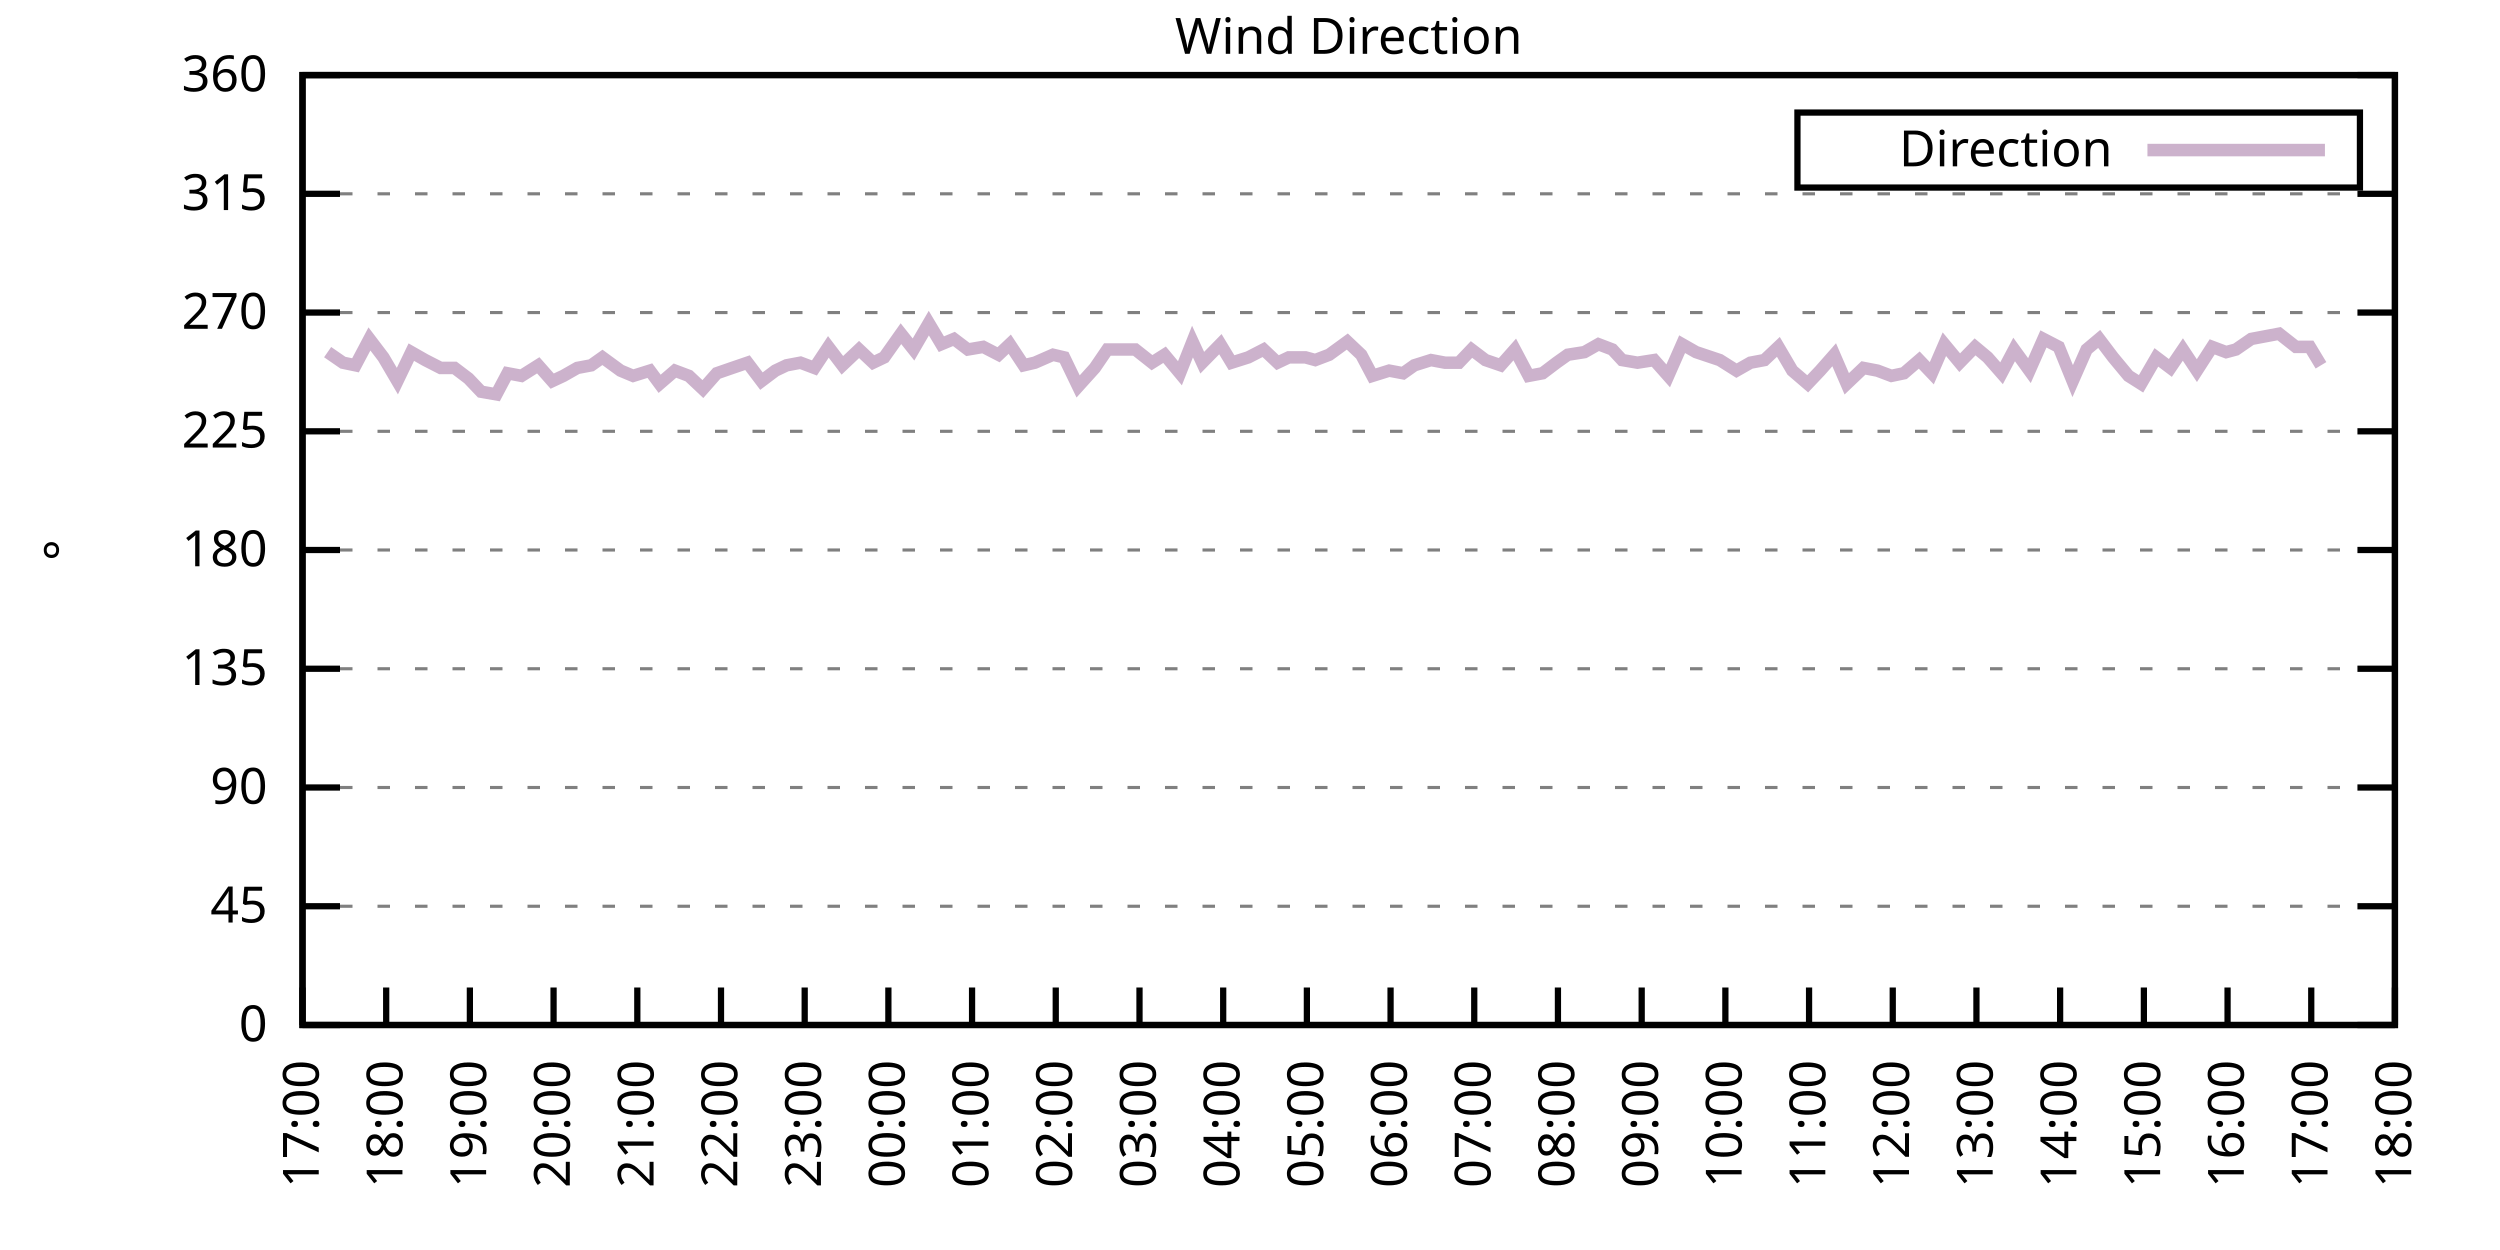
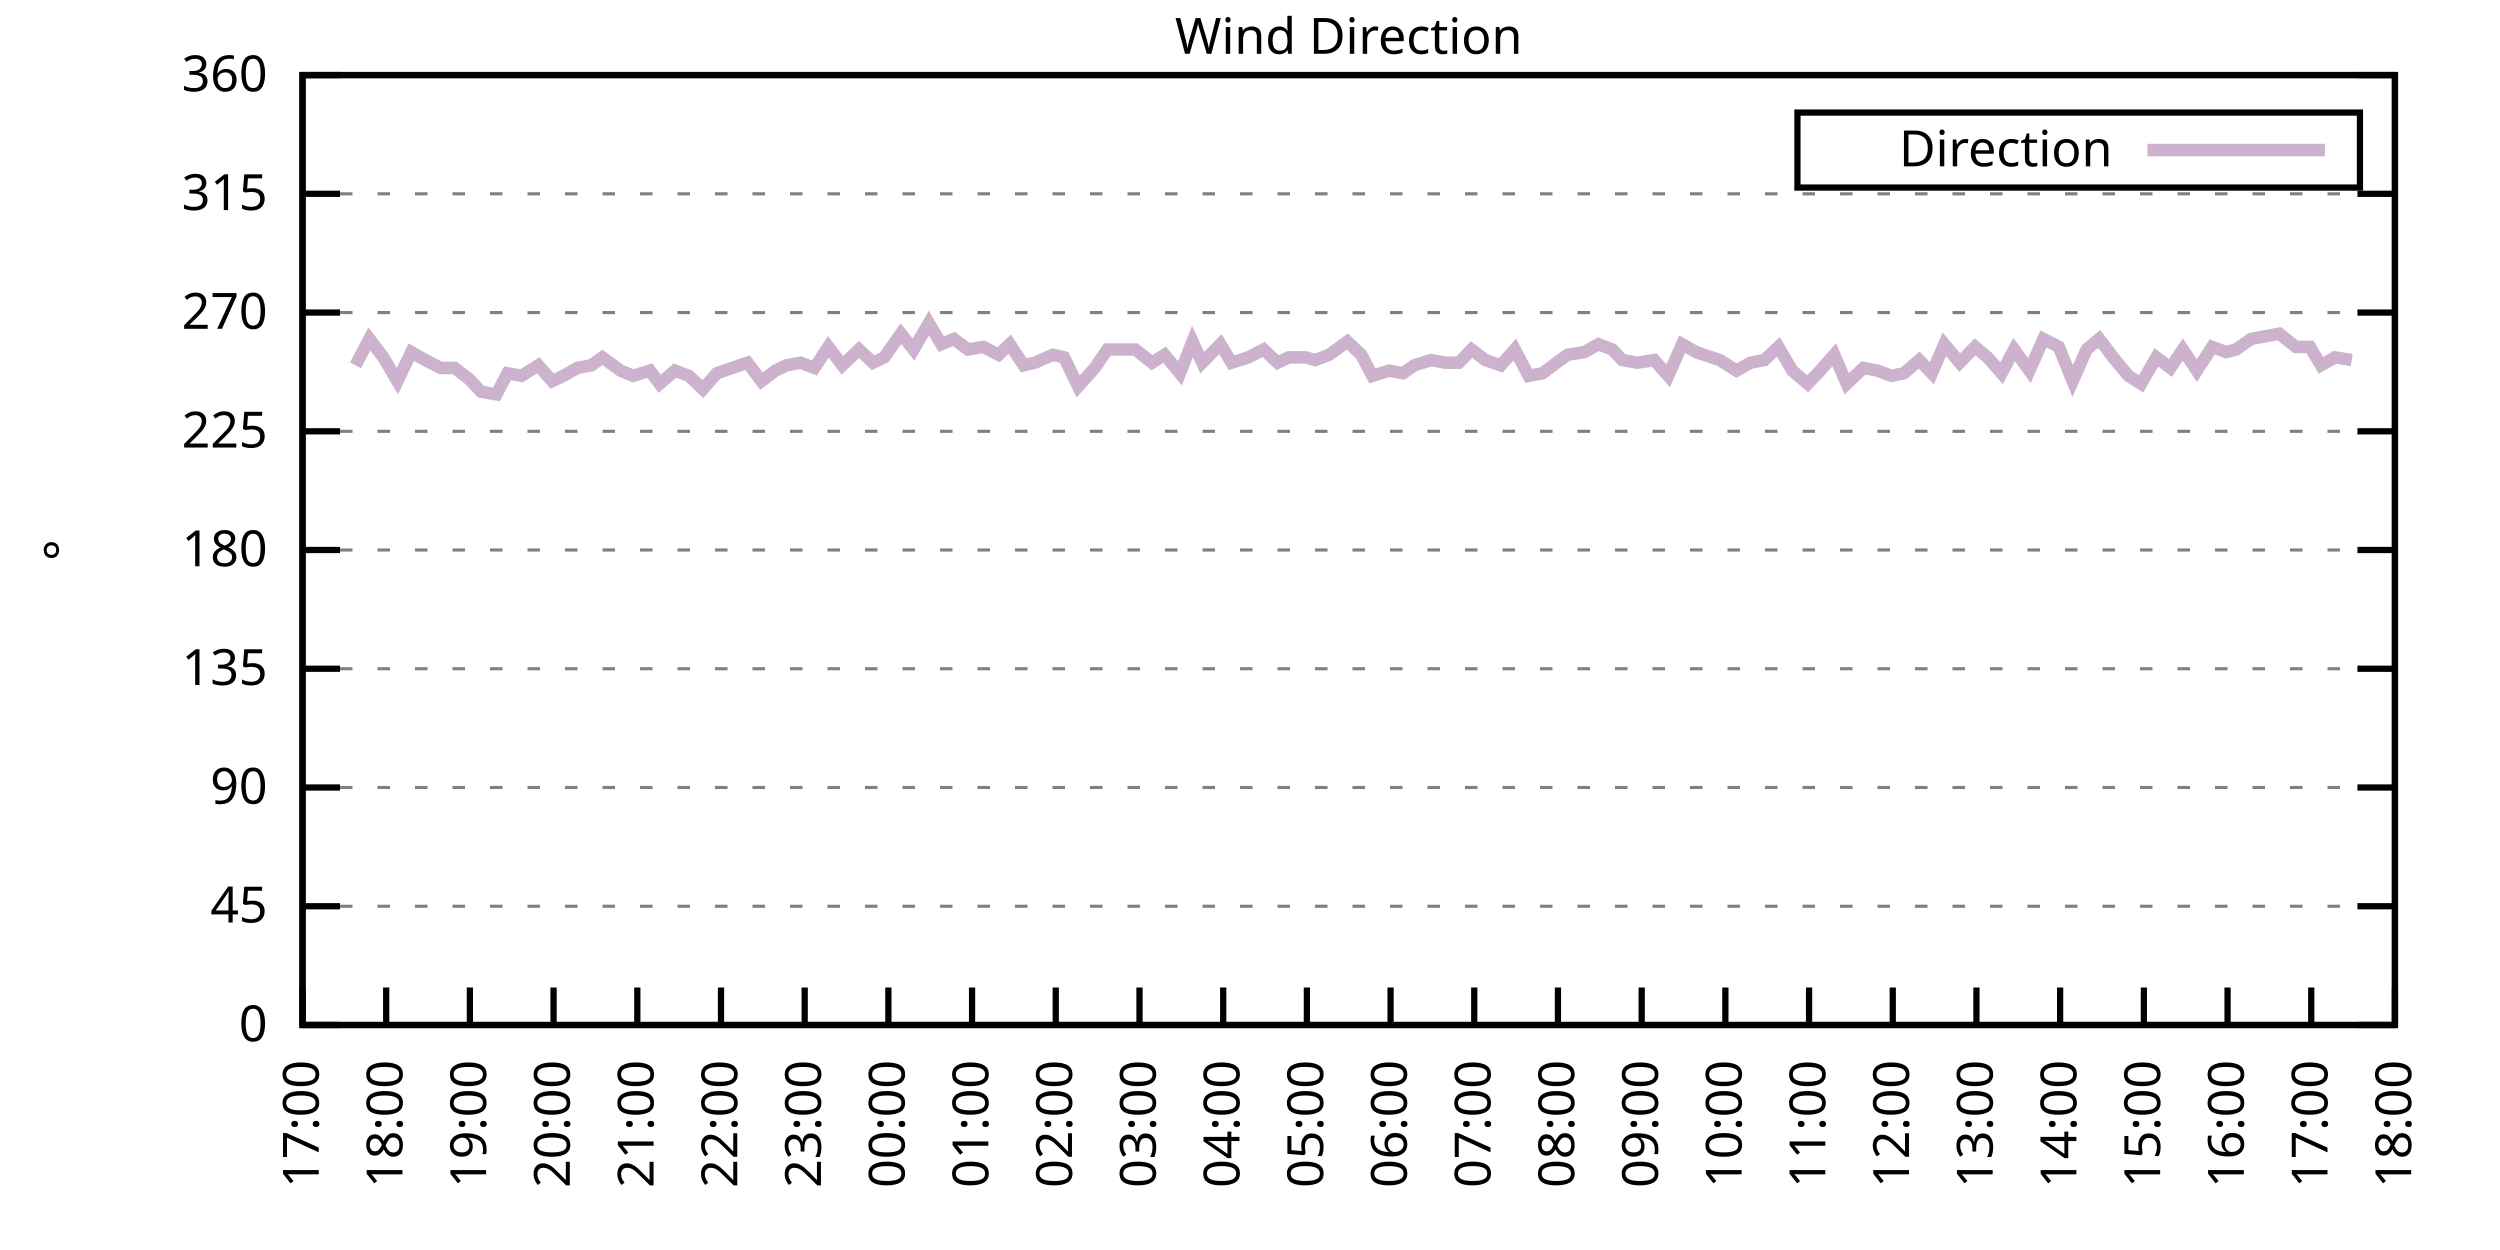
<svg xmlns="http://www.w3.org/2000/svg" xmlns:xlink="http://www.w3.org/1999/xlink" width="400" height="200" viewBox="0 0 400 200">
  <g id="gnuplot_canvas">
    <rect x="0" y="0" width="400" height="200" fill="none" />
    <defs>
      <circle id="gpDot" r="0.5" stroke-width="0.5" stroke="currentColor" />
      <path id="gpPt0" stroke-width="0.333" stroke="currentColor" d="M-1,0 h2 M0,-1 v2" />
      <path id="gpPt1" stroke-width="0.333" stroke="currentColor" d="M-1,-1 L1,1 M1,-1 L-1,1" />
      <path id="gpPt2" stroke-width="0.333" stroke="currentColor" d="M-1,0 L1,0 M0,-1 L0,1 M-1,-1 L1,1 M-1,1 L1,-1" />
      <rect id="gpPt3" stroke-width="0.333" stroke="currentColor" x="-1" y="-1" width="2" height="2" />
      <rect id="gpPt4" stroke-width="0.333" stroke="currentColor" fill="currentColor" x="-1" y="-1" width="2" height="2" />
      <circle id="gpPt5" stroke-width="0.333" stroke="currentColor" cx="0" cy="0" r="1" />
      <use xlink:href="#gpPt5" id="gpPt6" fill="currentColor" stroke="none" />
      <path id="gpPt7" stroke-width="0.333" stroke="currentColor" d="M0,-1.33 L-1.33,0.67 L1.33,0.67 z" />
      <use xlink:href="#gpPt7" id="gpPt8" fill="currentColor" stroke="none" />
      <use xlink:href="#gpPt7" id="gpPt9" stroke="currentColor" transform="rotate(180)" />
      <use xlink:href="#gpPt9" id="gpPt10" fill="currentColor" stroke="none" />
      <use xlink:href="#gpPt3" id="gpPt11" stroke="currentColor" transform="rotate(45)" />
      <use xlink:href="#gpPt11" id="gpPt12" fill="currentColor" stroke="none" />
      <path id="gpPt13" stroke-width="0.333" stroke="currentColor" d="M0,1.330 L1.265,0.411 L0.782,-1.067 L-0.782,-1.076 L-1.265,0.411 z" />
      <use xlink:href="#gpPt13" id="gpPt14" fill="currentColor" stroke="none" />
      <filter id="textbox" filterUnits="objectBoundingBox" x="0" y="0" height="1" width="1">
        <feFlood flood-color="white" flood-opacity="1" result="bgnd" />
        <feComposite in="SourceGraphic" in2="bgnd" operator="atop" />
      </filter>
      <filter id="greybox" filterUnits="objectBoundingBox" x="0" y="0" height="1" width="1">
        <feFlood flood-color="lightgrey" flood-opacity="1" result="grey" />
        <feComposite in="SourceGraphic" in2="grey" operator="atop" />
      </filter>
    </defs>
    <g fill="none" color="white" stroke="currentColor" stroke-width="1.00" stroke-linecap="butt" stroke-linejoin="miter">
</g>
    <g fill="none" color="black" stroke="currentColor" stroke-width="1.00" stroke-linecap="butt" stroke-linejoin="miter">
      <g stroke="none" shape-rendering="crispEdges">
        <polygon fill="rgb(255, 255, 255)" points="48.40,164.00 383.18,164.00 383.18,12.02 48.40,12.02 " />
      </g>
    </g>
    <g fill="none" color="black" stroke="currentColor" stroke-width="1.00" stroke-linecap="butt" stroke-linejoin="miter">
</g>
    <g fill="none" color="black" stroke="black" stroke-width="0.50" stroke-linecap="butt" stroke-linejoin="miter">
</g>
    <g fill="none" color="gray" stroke="currentColor" stroke-width="0.50" stroke-linecap="butt" stroke-linejoin="miter">
      <path stroke="gray" stroke-dasharray="2,4" class="gridline" d="M48.40,164.00 L383.19,164.00  " />
    </g>
    <g fill="none" color="gray" stroke="gray" stroke-width="1.00" stroke-linecap="butt" stroke-linejoin="miter">
</g>
    <g fill="none" color="black" stroke="currentColor" stroke-width="1.00" stroke-linecap="butt" stroke-linejoin="miter">
      <path stroke="black" d="M48.40,164.00 L54.40,164.00 M383.19,164.00 L377.19,164.00  " />
      <g transform="translate(42.80,166.60)" stroke="none" fill="black" font-family="Sans" font-size="8.00" text-anchor="end">
        <text>
          <tspan font-family="Sans"> 0</tspan>
        </text>
      </g>
    </g>
    <g fill="none" color="black" stroke="currentColor" stroke-width="1.00" stroke-linecap="butt" stroke-linejoin="miter">
</g>
    <g fill="none" color="black" stroke="black" stroke-width="0.50" stroke-linecap="butt" stroke-linejoin="miter">
</g>
    <g fill="none" color="gray" stroke="currentColor" stroke-width="0.50" stroke-linecap="butt" stroke-linejoin="miter">
      <path stroke="gray" stroke-dasharray="2,4" class="gridline" d="M48.40,145.00 L383.19,145.00  " />
    </g>
    <g fill="none" color="gray" stroke="gray" stroke-width="1.00" stroke-linecap="butt" stroke-linejoin="miter">
</g>
    <g fill="none" color="black" stroke="currentColor" stroke-width="1.00" stroke-linecap="butt" stroke-linejoin="miter">
      <path stroke="black" d="M48.40,145.00 L54.40,145.00 M383.19,145.00 L377.19,145.00  " />
      <g transform="translate(42.80,147.60)" stroke="none" fill="black" font-family="Sans" font-size="8.00" text-anchor="end">
        <text>
          <tspan font-family="Sans"> 45</tspan>
        </text>
      </g>
    </g>
    <g fill="none" color="black" stroke="currentColor" stroke-width="1.00" stroke-linecap="butt" stroke-linejoin="miter">
</g>
    <g fill="none" color="black" stroke="black" stroke-width="0.50" stroke-linecap="butt" stroke-linejoin="miter">
</g>
    <g fill="none" color="gray" stroke="currentColor" stroke-width="0.50" stroke-linecap="butt" stroke-linejoin="miter">
      <path stroke="gray" stroke-dasharray="2,4" class="gridline" d="M48.40,126.00 L383.19,126.00  " />
    </g>
    <g fill="none" color="gray" stroke="gray" stroke-width="1.00" stroke-linecap="butt" stroke-linejoin="miter">
</g>
    <g fill="none" color="black" stroke="currentColor" stroke-width="1.00" stroke-linecap="butt" stroke-linejoin="miter">
      <path stroke="black" d="M48.40,126.00 L54.40,126.00 M383.19,126.00 L377.19,126.00  " />
      <g transform="translate(42.80,128.60)" stroke="none" fill="black" font-family="Sans" font-size="8.00" text-anchor="end">
        <text>
          <tspan font-family="Sans"> 90</tspan>
        </text>
      </g>
    </g>
    <g fill="none" color="black" stroke="currentColor" stroke-width="1.00" stroke-linecap="butt" stroke-linejoin="miter">
</g>
    <g fill="none" color="black" stroke="black" stroke-width="0.50" stroke-linecap="butt" stroke-linejoin="miter">
</g>
    <g fill="none" color="gray" stroke="currentColor" stroke-width="0.50" stroke-linecap="butt" stroke-linejoin="miter">
      <path stroke="gray" stroke-dasharray="2,4" class="gridline" d="M48.40,107.00 L383.19,107.00  " />
    </g>
    <g fill="none" color="gray" stroke="gray" stroke-width="1.00" stroke-linecap="butt" stroke-linejoin="miter">
</g>
    <g fill="none" color="black" stroke="currentColor" stroke-width="1.00" stroke-linecap="butt" stroke-linejoin="miter">
      <path stroke="black" d="M48.40,107.00 L54.40,107.00 M383.19,107.00 L377.19,107.00  " />
      <g transform="translate(42.80,109.60)" stroke="none" fill="black" font-family="Sans" font-size="8.00" text-anchor="end">
        <text>
          <tspan font-family="Sans"> 135</tspan>
        </text>
      </g>
    </g>
    <g fill="none" color="black" stroke="currentColor" stroke-width="1.00" stroke-linecap="butt" stroke-linejoin="miter">
</g>
    <g fill="none" color="black" stroke="black" stroke-width="0.50" stroke-linecap="butt" stroke-linejoin="miter">
</g>
    <g fill="none" color="gray" stroke="currentColor" stroke-width="0.50" stroke-linecap="butt" stroke-linejoin="miter">
      <path stroke="gray" stroke-dasharray="2,4" class="gridline" d="M48.40,88.00 L383.19,88.00  " />
    </g>
    <g fill="none" color="gray" stroke="gray" stroke-width="1.00" stroke-linecap="butt" stroke-linejoin="miter">
</g>
    <g fill="none" color="black" stroke="currentColor" stroke-width="1.00" stroke-linecap="butt" stroke-linejoin="miter">
      <path stroke="black" d="M48.40,88.00 L54.40,88.00 M383.19,88.00 L377.19,88.00  " />
      <g transform="translate(42.80,90.60)" stroke="none" fill="black" font-family="Sans" font-size="8.00" text-anchor="end">
        <text>
          <tspan font-family="Sans"> 180</tspan>
        </text>
      </g>
    </g>
    <g fill="none" color="black" stroke="currentColor" stroke-width="1.00" stroke-linecap="butt" stroke-linejoin="miter">
</g>
    <g fill="none" color="black" stroke="black" stroke-width="0.50" stroke-linecap="butt" stroke-linejoin="miter">
</g>
    <g fill="none" color="gray" stroke="currentColor" stroke-width="0.50" stroke-linecap="butt" stroke-linejoin="miter">
      <path stroke="gray" stroke-dasharray="2,4" class="gridline" d="M48.40,69.01 L383.19,69.01  " />
    </g>
    <g fill="none" color="gray" stroke="gray" stroke-width="1.00" stroke-linecap="butt" stroke-linejoin="miter">
</g>
    <g fill="none" color="black" stroke="currentColor" stroke-width="1.00" stroke-linecap="butt" stroke-linejoin="miter">
      <path stroke="black" d="M48.40,69.01 L54.40,69.01 M383.19,69.01 L377.19,69.01  " />
      <g transform="translate(42.80,71.61)" stroke="none" fill="black" font-family="Sans" font-size="8.00" text-anchor="end">
        <text>
          <tspan font-family="Sans"> 225</tspan>
        </text>
      </g>
    </g>
    <g fill="none" color="black" stroke="currentColor" stroke-width="1.00" stroke-linecap="butt" stroke-linejoin="miter">
</g>
    <g fill="none" color="black" stroke="black" stroke-width="0.50" stroke-linecap="butt" stroke-linejoin="miter">
</g>
    <g fill="none" color="gray" stroke="currentColor" stroke-width="0.50" stroke-linecap="butt" stroke-linejoin="miter">
      <path stroke="gray" stroke-dasharray="2,4" class="gridline" d="M48.40,50.01 L383.19,50.01  " />
    </g>
    <g fill="none" color="gray" stroke="gray" stroke-width="1.00" stroke-linecap="butt" stroke-linejoin="miter">
</g>
    <g fill="none" color="black" stroke="currentColor" stroke-width="1.00" stroke-linecap="butt" stroke-linejoin="miter">
      <path stroke="black" d="M48.40,50.01 L54.40,50.01 M383.19,50.01 L377.19,50.01  " />
      <g transform="translate(42.80,52.61)" stroke="none" fill="black" font-family="Sans" font-size="8.00" text-anchor="end">
        <text>
          <tspan font-family="Sans"> 270</tspan>
        </text>
      </g>
    </g>
    <g fill="none" color="black" stroke="currentColor" stroke-width="1.00" stroke-linecap="butt" stroke-linejoin="miter">
</g>
    <g fill="none" color="black" stroke="black" stroke-width="0.50" stroke-linecap="butt" stroke-linejoin="miter">
</g>
    <g fill="none" color="gray" stroke="currentColor" stroke-width="0.50" stroke-linecap="butt" stroke-linejoin="miter">
      <path stroke="gray" stroke-dasharray="2,4" class="gridline" d="M48.40,31.01 L383.19,31.01  " />
    </g>
    <g fill="none" color="gray" stroke="gray" stroke-width="1.00" stroke-linecap="butt" stroke-linejoin="miter">
</g>
    <g fill="none" color="black" stroke="currentColor" stroke-width="1.00" stroke-linecap="butt" stroke-linejoin="miter">
      <path stroke="black" d="M48.40,31.01 L54.40,31.01 M383.19,31.01 L377.19,31.01  " />
      <g transform="translate(42.80,33.61)" stroke="none" fill="black" font-family="Sans" font-size="8.00" text-anchor="end">
        <text>
          <tspan font-family="Sans"> 315</tspan>
        </text>
      </g>
    </g>
    <g fill="none" color="black" stroke="currentColor" stroke-width="1.00" stroke-linecap="butt" stroke-linejoin="miter">
</g>
    <g fill="none" color="black" stroke="black" stroke-width="0.50" stroke-linecap="butt" stroke-linejoin="miter">
</g>
    <g fill="none" color="gray" stroke="currentColor" stroke-width="0.50" stroke-linecap="butt" stroke-linejoin="miter">
      <path stroke="gray" stroke-dasharray="2,4" class="gridline" d="M48.40,12.01 L383.19,12.01  " />
    </g>
    <g fill="none" color="gray" stroke="gray" stroke-width="1.00" stroke-linecap="butt" stroke-linejoin="miter">
</g>
    <g fill="none" color="black" stroke="currentColor" stroke-width="1.00" stroke-linecap="butt" stroke-linejoin="miter">
      <path stroke="black" d="M48.40,12.01 L54.40,12.01 M383.19,12.01 L377.19,12.01  " />
      <g transform="translate(42.80,14.61)" stroke="none" fill="black" font-family="Sans" font-size="8.00" text-anchor="end">
        <text>
          <tspan font-family="Sans"> 360</tspan>
        </text>
      </g>
    </g>
    <g fill="none" color="black" stroke="currentColor" stroke-width="1.00" stroke-linecap="butt" stroke-linejoin="miter">
      <path stroke="black" d="M48.40,164.00 L48.40,158.00  " />
      <g transform="translate(51.00,169.60) rotate(270.00)" stroke="none" fill="black" font-family="Sans" font-size="8.00" text-anchor="end">
        <text>
          <tspan font-family="Sans">17:00</tspan>
        </text>
      </g>
    </g>
    <g fill="none" color="black" stroke="currentColor" stroke-width="1.00" stroke-linecap="butt" stroke-linejoin="miter">
      <path stroke="black" d="M61.79,164.00 L61.79,158.00  " />
      <g transform="translate(64.39,169.60) rotate(270.00)" stroke="none" fill="black" font-family="Sans" font-size="8.00" text-anchor="end">
        <text>
          <tspan font-family="Sans">18:00</tspan>
        </text>
      </g>
    </g>
    <g fill="none" color="black" stroke="currentColor" stroke-width="1.00" stroke-linecap="butt" stroke-linejoin="miter">
      <path stroke="black" d="M75.18,164.00 L75.18,158.00  " />
      <g transform="translate(77.78,169.60) rotate(270.00)" stroke="none" fill="black" font-family="Sans" font-size="8.00" text-anchor="end">
        <text>
          <tspan font-family="Sans">19:00</tspan>
        </text>
      </g>
    </g>
    <g fill="none" color="black" stroke="currentColor" stroke-width="1.00" stroke-linecap="butt" stroke-linejoin="miter">
      <path stroke="black" d="M88.57,164.00 L88.57,158.00  " />
      <g transform="translate(91.17,169.60) rotate(270.00)" stroke="none" fill="black" font-family="Sans" font-size="8.00" text-anchor="end">
        <text>
          <tspan font-family="Sans">20:00</tspan>
        </text>
      </g>
    </g>
    <g fill="none" color="black" stroke="currentColor" stroke-width="1.00" stroke-linecap="butt" stroke-linejoin="miter">
      <path stroke="black" d="M101.97,164.00 L101.97,158.00  " />
      <g transform="translate(104.57,169.60) rotate(270.00)" stroke="none" fill="black" font-family="Sans" font-size="8.00" text-anchor="end">
        <text>
          <tspan font-family="Sans">21:00</tspan>
        </text>
      </g>
    </g>
    <g fill="none" color="black" stroke="currentColor" stroke-width="1.00" stroke-linecap="butt" stroke-linejoin="miter">
      <path stroke="black" d="M115.36,164.00 L115.36,158.00  " />
      <g transform="translate(117.96,169.60) rotate(270.00)" stroke="none" fill="black" font-family="Sans" font-size="8.00" text-anchor="end">
        <text>
          <tspan font-family="Sans">22:00</tspan>
        </text>
      </g>
    </g>
    <g fill="none" color="black" stroke="currentColor" stroke-width="1.00" stroke-linecap="butt" stroke-linejoin="miter">
      <path stroke="black" d="M128.75,164.00 L128.75,158.00  " />
      <g transform="translate(131.35,169.60) rotate(270.00)" stroke="none" fill="black" font-family="Sans" font-size="8.00" text-anchor="end">
        <text>
          <tspan font-family="Sans">23:00</tspan>
        </text>
      </g>
    </g>
    <g fill="none" color="black" stroke="currentColor" stroke-width="1.00" stroke-linecap="butt" stroke-linejoin="miter">
      <path stroke="black" d="M142.14,164.00 L142.14,158.00  " />
      <g transform="translate(144.74,169.60) rotate(270.00)" stroke="none" fill="black" font-family="Sans" font-size="8.00" text-anchor="end">
        <text>
          <tspan font-family="Sans">00:00</tspan>
        </text>
      </g>
    </g>
    <g fill="none" color="black" stroke="currentColor" stroke-width="1.00" stroke-linecap="butt" stroke-linejoin="miter">
      <path stroke="black" d="M155.53,164.00 L155.53,158.00  " />
      <g transform="translate(158.13,169.60) rotate(270.00)" stroke="none" fill="black" font-family="Sans" font-size="8.00" text-anchor="end">
        <text>
          <tspan font-family="Sans">01:00</tspan>
        </text>
      </g>
    </g>
    <g fill="none" color="black" stroke="currentColor" stroke-width="1.00" stroke-linecap="butt" stroke-linejoin="miter">
      <path stroke="black" d="M168.92,164.00 L168.92,158.00  " />
      <g transform="translate(171.52,169.60) rotate(270.00)" stroke="none" fill="black" font-family="Sans" font-size="8.00" text-anchor="end">
        <text>
          <tspan font-family="Sans">02:00</tspan>
        </text>
      </g>
    </g>
    <g fill="none" color="black" stroke="currentColor" stroke-width="1.00" stroke-linecap="butt" stroke-linejoin="miter">
      <path stroke="black" d="M182.32,164.00 L182.32,158.00  " />
      <g transform="translate(184.92,169.60) rotate(270.00)" stroke="none" fill="black" font-family="Sans" font-size="8.00" text-anchor="end">
        <text>
          <tspan font-family="Sans">03:00</tspan>
        </text>
      </g>
    </g>
    <g fill="none" color="black" stroke="currentColor" stroke-width="1.00" stroke-linecap="butt" stroke-linejoin="miter">
      <path stroke="black" d="M195.71,164.00 L195.71,158.00  " />
      <g transform="translate(198.31,169.60) rotate(270.00)" stroke="none" fill="black" font-family="Sans" font-size="8.00" text-anchor="end">
        <text>
          <tspan font-family="Sans">04:00</tspan>
        </text>
      </g>
    </g>
    <g fill="none" color="black" stroke="currentColor" stroke-width="1.00" stroke-linecap="butt" stroke-linejoin="miter">
      <path stroke="black" d="M209.10,164.00 L209.10,158.00  " />
      <g transform="translate(211.70,169.60) rotate(270.00)" stroke="none" fill="black" font-family="Sans" font-size="8.00" text-anchor="end">
        <text>
          <tspan font-family="Sans">05:00</tspan>
        </text>
      </g>
    </g>
    <g fill="none" color="black" stroke="currentColor" stroke-width="1.00" stroke-linecap="butt" stroke-linejoin="miter">
      <path stroke="black" d="M222.49,164.00 L222.49,158.00  " />
      <g transform="translate(225.09,169.60) rotate(270.00)" stroke="none" fill="black" font-family="Sans" font-size="8.00" text-anchor="end">
        <text>
          <tspan font-family="Sans">06:00</tspan>
        </text>
      </g>
    </g>
    <g fill="none" color="black" stroke="currentColor" stroke-width="1.00" stroke-linecap="butt" stroke-linejoin="miter">
      <path stroke="black" d="M235.88,164.00 L235.88,158.00  " />
      <g transform="translate(238.48,169.60) rotate(270.00)" stroke="none" fill="black" font-family="Sans" font-size="8.00" text-anchor="end">
        <text>
          <tspan font-family="Sans">07:00</tspan>
        </text>
      </g>
    </g>
    <g fill="none" color="black" stroke="currentColor" stroke-width="1.00" stroke-linecap="butt" stroke-linejoin="miter">
      <path stroke="black" d="M249.27,164.00 L249.27,158.00  " />
      <g transform="translate(251.87,169.60) rotate(270.00)" stroke="none" fill="black" font-family="Sans" font-size="8.00" text-anchor="end">
        <text>
          <tspan font-family="Sans">08:00</tspan>
        </text>
      </g>
    </g>
    <g fill="none" color="black" stroke="currentColor" stroke-width="1.00" stroke-linecap="butt" stroke-linejoin="miter">
      <path stroke="black" d="M262.67,164.00 L262.67,158.00  " />
      <g transform="translate(265.27,169.60) rotate(270.00)" stroke="none" fill="black" font-family="Sans" font-size="8.00" text-anchor="end">
        <text>
          <tspan font-family="Sans">09:00</tspan>
        </text>
      </g>
    </g>
    <g fill="none" color="black" stroke="currentColor" stroke-width="1.00" stroke-linecap="butt" stroke-linejoin="miter">
      <path stroke="black" d="M276.06,164.00 L276.06,158.00  " />
      <g transform="translate(278.66,169.60) rotate(270.00)" stroke="none" fill="black" font-family="Sans" font-size="8.00" text-anchor="end">
        <text>
          <tspan font-family="Sans">10:00</tspan>
        </text>
      </g>
    </g>
    <g fill="none" color="black" stroke="currentColor" stroke-width="1.00" stroke-linecap="butt" stroke-linejoin="miter">
      <path stroke="black" d="M289.45,164.00 L289.45,158.00  " />
      <g transform="translate(292.05,169.60) rotate(270.00)" stroke="none" fill="black" font-family="Sans" font-size="8.00" text-anchor="end">
        <text>
          <tspan font-family="Sans">11:00</tspan>
        </text>
      </g>
    </g>
    <g fill="none" color="black" stroke="currentColor" stroke-width="1.00" stroke-linecap="butt" stroke-linejoin="miter">
      <path stroke="black" d="M302.84,164.00 L302.84,158.00  " />
      <g transform="translate(305.44,169.60) rotate(270.00)" stroke="none" fill="black" font-family="Sans" font-size="8.00" text-anchor="end">
        <text>
          <tspan font-family="Sans">12:00</tspan>
        </text>
      </g>
    </g>
    <g fill="none" color="black" stroke="currentColor" stroke-width="1.00" stroke-linecap="butt" stroke-linejoin="miter">
      <path stroke="black" d="M316.23,164.00 L316.23,158.00  " />
      <g transform="translate(318.83,169.60) rotate(270.00)" stroke="none" fill="black" font-family="Sans" font-size="8.00" text-anchor="end">
        <text>
          <tspan font-family="Sans">13:00</tspan>
        </text>
      </g>
    </g>
    <g fill="none" color="black" stroke="currentColor" stroke-width="1.00" stroke-linecap="butt" stroke-linejoin="miter">
      <path stroke="black" d="M329.62,164.00 L329.62,158.00  " />
      <g transform="translate(332.22,169.60) rotate(270.00)" stroke="none" fill="black" font-family="Sans" font-size="8.00" text-anchor="end">
        <text>
          <tspan font-family="Sans">14:00</tspan>
        </text>
      </g>
    </g>
    <g fill="none" color="black" stroke="currentColor" stroke-width="1.00" stroke-linecap="butt" stroke-linejoin="miter">
      <path stroke="black" d="M343.02,164.00 L343.02,158.00  " />
      <g transform="translate(345.62,169.60) rotate(270.00)" stroke="none" fill="black" font-family="Sans" font-size="8.00" text-anchor="end">
        <text>
          <tspan font-family="Sans">15:00</tspan>
        </text>
      </g>
    </g>
    <g fill="none" color="black" stroke="currentColor" stroke-width="1.00" stroke-linecap="butt" stroke-linejoin="miter">
      <path stroke="black" d="M356.41,164.00 L356.41,158.00  " />
      <g transform="translate(359.01,169.60) rotate(270.00)" stroke="none" fill="black" font-family="Sans" font-size="8.00" text-anchor="end">
        <text>
          <tspan font-family="Sans">16:00</tspan>
        </text>
      </g>
    </g>
    <g fill="none" color="black" stroke="currentColor" stroke-width="1.00" stroke-linecap="butt" stroke-linejoin="miter">
      <path stroke="black" d="M369.80,164.00 L369.80,158.00  " />
      <g transform="translate(372.40,169.60) rotate(270.00)" stroke="none" fill="black" font-family="Sans" font-size="8.00" text-anchor="end">
        <text>
          <tspan font-family="Sans">17:00</tspan>
        </text>
      </g>
    </g>
    <g fill="none" color="black" stroke="currentColor" stroke-width="1.00" stroke-linecap="butt" stroke-linejoin="miter">
      <path stroke="black" d="M383.19,164.00 L383.19,158.00  " />
      <g transform="translate(385.79,169.60) rotate(270.00)" stroke="none" fill="black" font-family="Sans" font-size="8.00" text-anchor="end">
        <text>
          <tspan font-family="Sans">18:00</tspan>
        </text>
      </g>
    </g>
    <g fill="none" color="black" stroke="currentColor" stroke-width="1.00" stroke-linecap="butt" stroke-linejoin="miter">
</g>
    <g fill="none" color="black" stroke="currentColor" stroke-width="1.00" stroke-linecap="butt" stroke-linejoin="miter">
      <path stroke="black" d="M48.40,12.01 L48.40,164.00 L383.19,164.00 L383.19,12.01 L48.40,12.01 Z  " />
    </g>
    <g fill="none" color="black" stroke="currentColor" stroke-width="1.00" stroke-linecap="butt" stroke-linejoin="miter">
</g>
    <g fill="none" color="black" stroke="currentColor" stroke-width="1.00" stroke-linecap="butt" stroke-linejoin="miter">
      <path stroke="black" d="M287.59,30.01 L287.59,18.01 L377.59,18.01 L377.59,30.01 L287.59,30.01 Z  " />
    </g>
    <g id="Wind_direction_plot_1">
      <g fill="none" color="white" stroke="black" stroke-width="2.00" stroke-linecap="butt" stroke-linejoin="miter">
</g>
      <g fill="none" color="black" stroke="currentColor" stroke-width="2.00" stroke-linecap="butt" stroke-linejoin="miter">
        <g transform="translate(337.99,26.61)" stroke="none" fill="black" font-family="Sans" font-size="8.00" text-anchor="end">
          <text>
            <tspan font-family="Sans">Direction</tspan>
          </text>
        </g>
      </g>
      <g fill="none" color="black" stroke="currentColor" stroke-width="2.00" stroke-linecap="butt" stroke-linejoin="miter">
-         <path stroke="rgb(204, 178, 204)" d="M343.59,24.01 L371.99,24.01 M52.42,56.34 L54.87,58.03 L56.88,58.45 L59.11,54.23 L61.35,57.18 L63.58,60.98   L65.81,56.34 L68.04,57.61 L70.50,58.87 L72.73,58.87 L74.96,60.56 L76.97,62.67 L79.42,63.10 L81.21,59.72   L83.44,60.14 L86.12,58.45 L88.35,60.98 L90.14,60.14 L92.37,58.87 L94.60,58.45 L96.39,57.18 L99.29,59.30   L101.30,60.14 L103.98,59.30 L105.54,61.41 L107.99,59.30 L110.22,60.14 L112.46,62.25 L114.69,59.72 L117.14,58.87   L119.60,58.03 L121.83,60.98 L124.06,59.30 L125.85,58.45 L128.08,58.03 L130.31,58.87 L132.54,55.50 L134.78,58.45   L137.45,55.92 L139.69,58.03 L141.47,57.18 L144.15,53.39 L146.16,55.92 L148.61,51.70 L150.62,55.07 L152.63,54.23   L154.86,55.92 L157.32,55.50 L159.77,56.76 L161.56,55.07 L163.79,58.45 L165.58,58.03 L168.48,56.76 L170.26,57.18   L172.50,61.83 L175.17,58.87 L177.18,55.92 L179.86,55.92 L181.65,55.92 L184.32,58.03 L186.33,56.76 L188.79,59.72   L190.80,54.65 L192.36,58.03 L195.26,55.07 L197.05,58.03 L199.73,57.18 L202.18,55.92 L204.41,58.03 L206.20,57.18   L208.88,57.18 L210.44,57.61 L212.67,56.76 L215.57,54.65 L217.80,56.76 L219.59,60.14 L222.27,59.30 L224.50,59.72   L226.29,58.45 L228.96,57.61 L231.20,58.03 L233.43,58.03 L235.44,55.92 L237.67,57.61 L240.12,58.45 L242.36,55.92   L244.59,60.14 L246.82,59.72 L249.05,58.03 L250.84,56.76 L253.51,56.34 L255.75,55.07 L257.98,55.92 L259.54,57.61   L262.00,58.03 L264.67,57.61 L266.91,60.14 L269.14,55.07 L271.37,56.34 L275.16,57.61 L277.84,59.30 L280.07,58.03   L282.31,57.61 L284.54,55.50 L286.77,59.30 L289.23,61.41 L291.23,59.30 L293.47,56.76 L295.48,61.41 L298.15,58.87   L300.39,59.30 L302.62,60.14 L304.63,59.72 L307.08,57.61 L309.09,59.72 L311.10,55.07 L313.55,58.03 L316.01,55.50   L318.02,57.18 L320.25,59.72 L322.26,55.92 L324.71,59.30 L326.95,54.23 L329.40,55.50 L331.63,60.98 L333.86,55.92   L335.87,54.23 L338.10,57.18 L340.56,60.14 L342.57,61.41 L345.02,57.18 L347.26,58.87 L349.26,55.92 L351.50,59.30   L353.95,55.50 L356.18,56.34 L357.75,55.92 L360.20,54.23 L362.43,53.81 L364.66,53.39 L367.34,55.50 L369.58,55.50   L371.36,58.45  " />
+         <path stroke="rgb(204, 178, 204)" d="M343.59,24.01 L371.99,24.01 M56.88,58.45 L59.11,54.23 L61.35,57.18 L63.58,60.98 L65.81,56.34 L68.04,57.61   L70.50,58.87 L72.73,58.87 L74.96,60.56 L76.97,62.67 L79.42,63.10 L81.21,59.72 L83.44,60.14 L86.12,58.45   L88.35,60.98 L90.14,60.14 L92.37,58.87 L94.60,58.45 L96.39,57.18 L99.29,59.30 L101.30,60.14 L103.98,59.30   L105.54,61.41 L107.99,59.30 L110.22,60.14 L112.46,62.25 L114.69,59.72 L117.14,58.87 L119.60,58.03 L121.83,60.98   L124.06,59.30 L125.85,58.45 L128.08,58.03 L130.31,58.87 L132.54,55.50 L134.78,58.45 L137.45,55.92 L139.69,58.03   L141.47,57.18 L144.15,53.39 L146.16,55.92 L148.61,51.70 L150.62,55.07 L152.63,54.23 L154.86,55.92 L157.32,55.50   L159.77,56.76 L161.56,55.07 L163.79,58.45 L165.58,58.03 L168.48,56.76 L170.26,57.18 L172.50,61.83 L175.17,58.87   L177.18,55.92 L179.86,55.92 L181.65,55.92 L184.32,58.03 L186.33,56.76 L188.79,59.72 L190.80,54.65 L192.36,58.03   L195.26,55.07 L197.05,58.03 L199.73,57.18 L202.18,55.92 L204.41,58.03 L206.20,57.18 L208.88,57.18 L210.44,57.61   L212.67,56.76 L215.57,54.65 L217.80,56.76 L219.59,60.14 L222.27,59.30 L224.50,59.72 L226.29,58.45 L228.96,57.61   L231.20,58.03 L233.43,58.03 L235.44,55.92 L237.67,57.61 L240.12,58.45 L242.36,55.92 L244.59,60.14 L246.82,59.72   L249.05,58.03 L250.84,56.76 L253.51,56.34 L255.75,55.07 L257.98,55.92 L259.54,57.61 L262.00,58.03 L264.67,57.61   L266.91,60.14 L269.14,55.07 L271.37,56.34 L275.16,57.61 L277.84,59.30 L280.07,58.03 L282.31,57.61 L284.54,55.50   L286.77,59.30 L289.23,61.41 L291.23,59.30 L293.47,56.76 L295.48,61.41 L298.15,58.87 L300.39,59.30 L302.62,60.14   L304.63,59.72 L307.08,57.61 L309.09,59.72 L311.10,55.07 L313.55,58.03 L316.01,55.50 L318.02,57.18 L320.25,59.72   L322.26,55.92 L324.71,59.30 L326.95,54.23 L329.40,55.50 L331.63,60.98 L333.86,55.92 L335.87,54.23 L338.10,57.18   L340.56,60.14 L342.57,61.41 L345.02,57.18 L347.26,58.87 L349.26,55.92 L351.50,59.30 L353.95,55.50 L356.18,56.34   L357.75,55.92 L360.20,54.23 L362.43,53.81 L364.66,53.39 L367.34,55.50 L369.58,55.50 L371.36,58.45 L373.59,57.18   L376.27,57.61  " />
      </g>
    </g>
    <g fill="none" color="black" stroke="currentColor" stroke-width="2.00" stroke-linecap="butt" stroke-linejoin="miter">
</g>
    <g fill="none" color="black" stroke="black" stroke-width="1.00" stroke-linecap="butt" stroke-linejoin="miter">
</g>
    <g fill="none" color="black" stroke="currentColor" stroke-width="1.00" stroke-linecap="butt" stroke-linejoin="miter">
      <path stroke="black" d="M48.40,12.01 L48.40,164.00 L383.19,164.00 L383.19,12.01 L48.40,12.01 Z  " />
      <g transform="translate(12.80,88.01) rotate(270.00)" stroke="none" fill="black" font-family="Sans" font-size="8.00" text-anchor="middle">
        <text>
          <tspan font-family="Sans">°</tspan>
        </text>
      </g>
    </g>
    <g fill="none" color="black" stroke="currentColor" stroke-width="1.00" stroke-linecap="butt" stroke-linejoin="miter">
</g>
    <g fill="none" color="black" stroke="currentColor" stroke-width="1.00" stroke-linecap="butt" stroke-linejoin="miter">
      <g transform="translate(215.79,8.61)" stroke="none" fill="black" font-family="Sans" font-size="8.00" text-anchor="middle">
        <text>
          <tspan font-family="Sans">Wind Direction</tspan>
        </text>
      </g>
    </g>
    <g fill="none" color="black" stroke="currentColor" stroke-width="1.00" stroke-linecap="butt" stroke-linejoin="miter">
</g>
  </g>
</svg>
